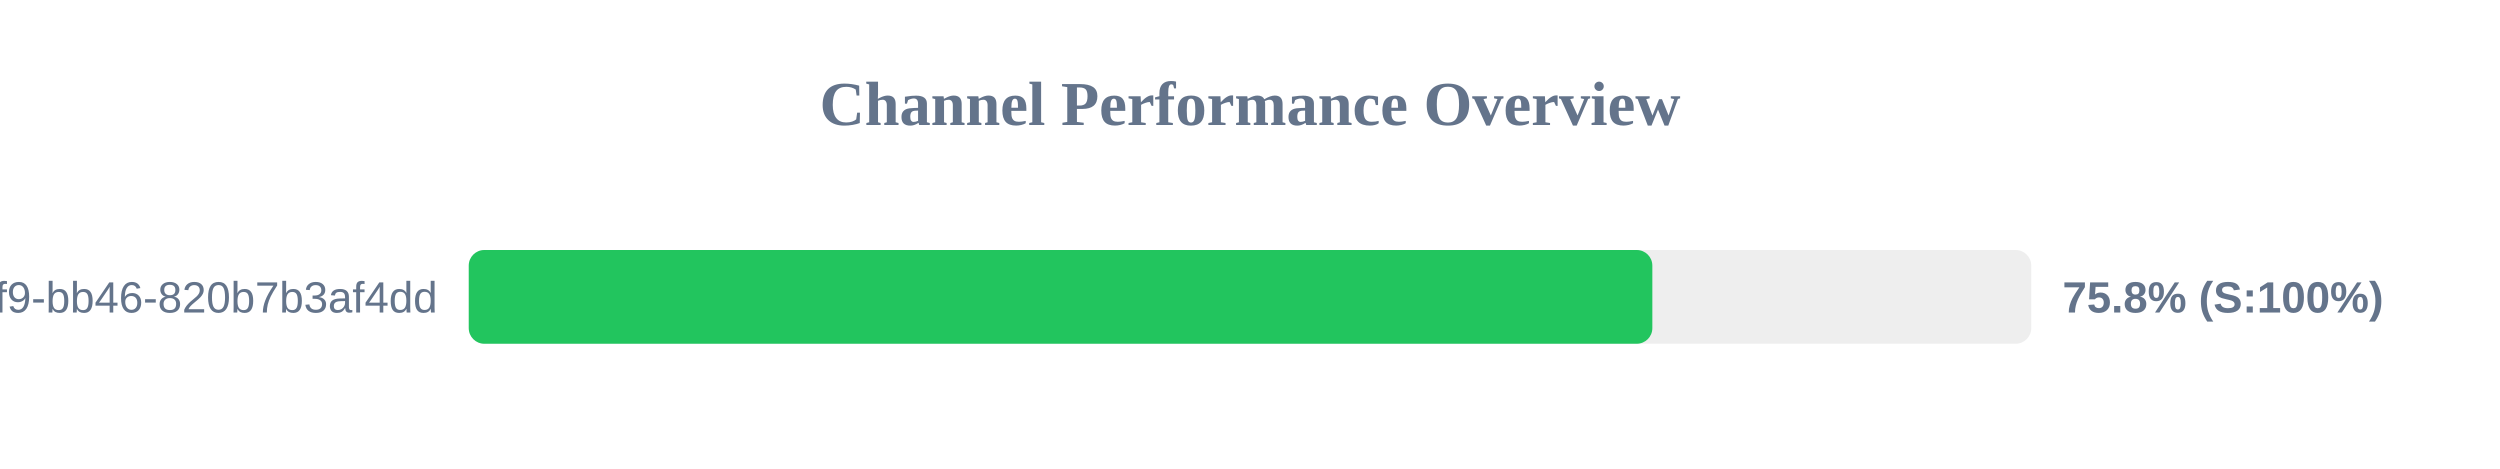
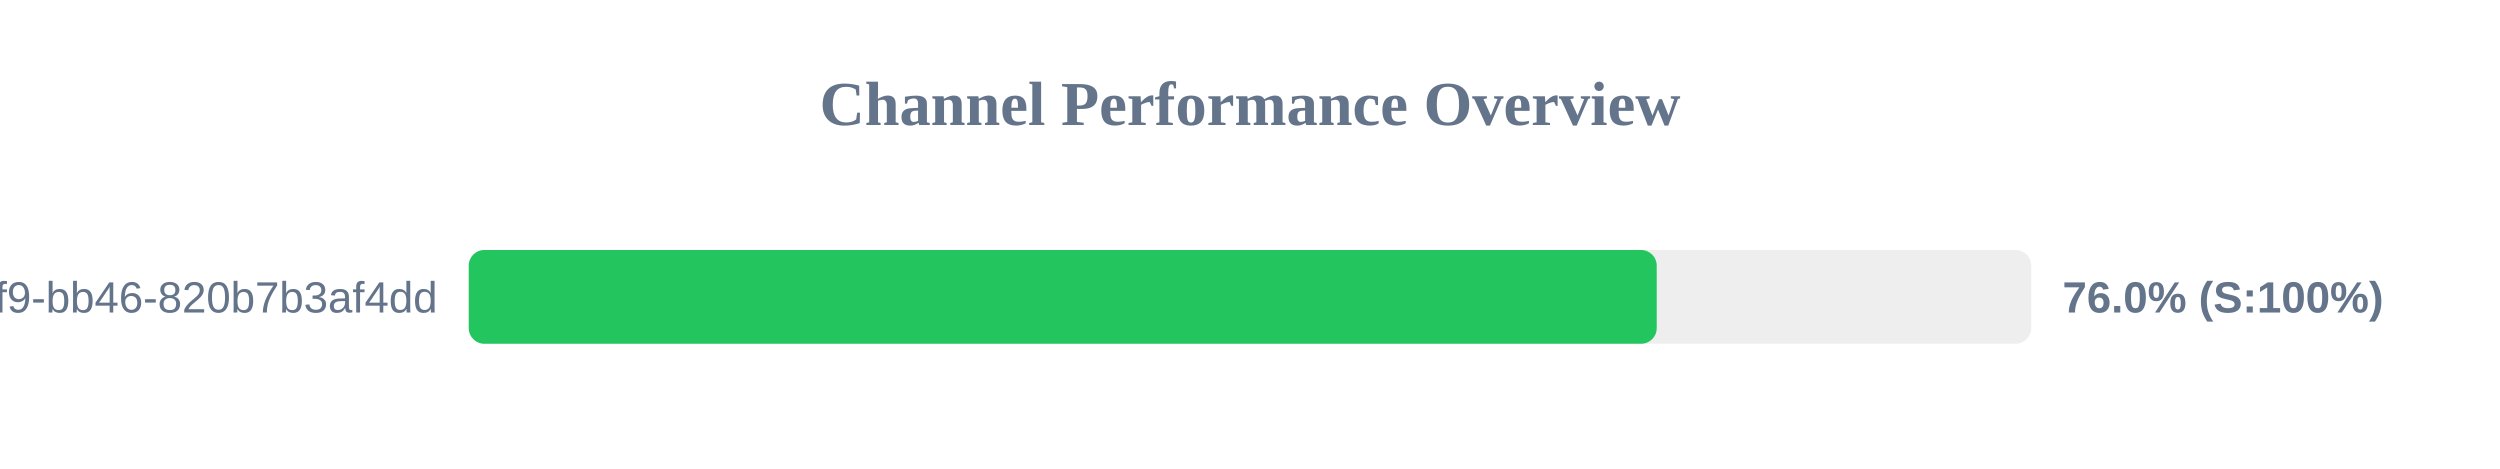
<svg xmlns="http://www.w3.org/2000/svg" width="800" height="150" version="1.1">
  <style>
        .row { font: 14px Arial; fill: #64748b; }
        .score { font: bold 14px Arial; fill: #64748b; }
    </style>
  <text x="400" y="40" text-anchor="middle" font-size="20px" font-weight="bold" fill="#64748b">Channel Performance Overview</text>
  <rect x="150" y="80" width="500" height="30" fill="#eee" rx="5" />
-   <rect x="150" y="80" width="378.75" height="30" fill="#22c55e" rx="5" />
+   <rect x="150" y="80" width="380.15" height="30" fill="#22c55e" rx="5" />
  <text x="140" y="100" text-anchor="end" class="row">?uuid=80b2ac81-ba69-41f9-bb46-820b7b3af4dd</text>
-   <text x="660" y="100" text-anchor="start" class="score">75.8% (S:100%)</text>
+   <text x="660" y="100" text-anchor="start" class="score">76.0% (S:100%)</text>
</svg>
